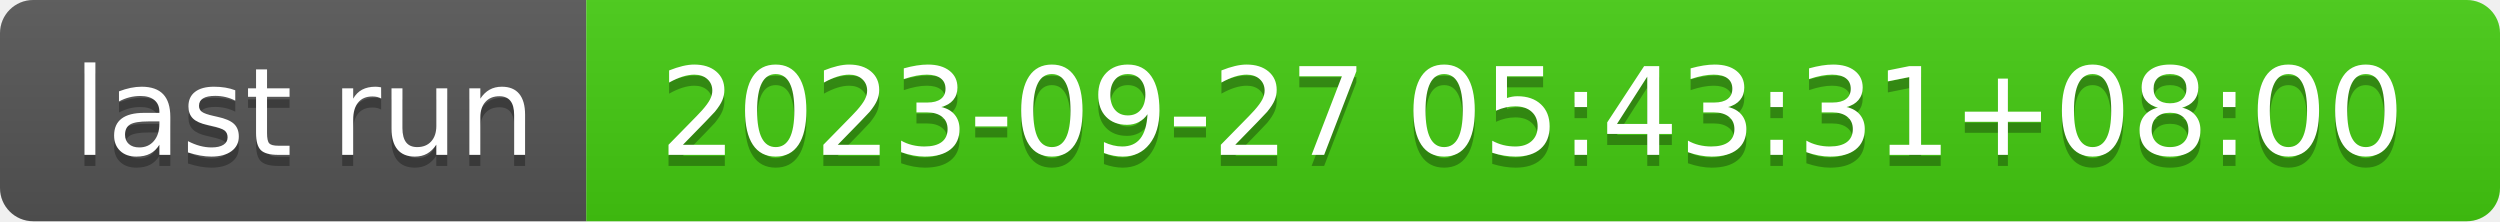
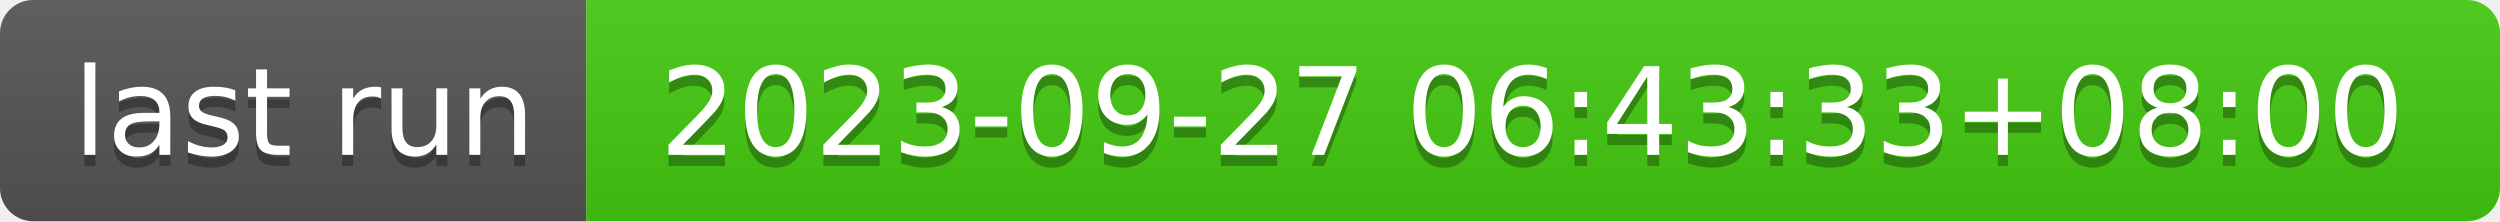
- <svg xmlns="http://www.w3.org/2000/svg" width="226" height="20" role="img" aria-label="last run: 2023-09-27 05:43:31+08:00">
+ <svg xmlns="http://www.w3.org/2000/svg" width="226" height="20" role="img" aria-label="last run: 2023-09-27 06:43:33+08:00">
  <linearGradient id="s" x2="0" y2="100%">
    <stop offset="0" stop-color="#bbb" stop-opacity=".1" />
    <stop offset="1" stop-opacity=".1" />
  </linearGradient>
  <clipPath id="r">
    <rect width="226" height="20" rx="3" fill="#fff" />
  </clipPath>
  <g clip-path="url(#r)">
    <rect width="53" height="20" fill="#555" />
    <rect x="53" width="173" height="20" fill="#4c1" />
    <rect width="226" height="20" fill="url(#s)" />
  </g>
  <g fill="#fff" text-anchor="middle" font-family="Verdana,Geneva,DejaVu Sans,sans-serif" text-rendering="geometricPrecision" font-size="110">
    <text aria-hidden="true" x="275" y="150" fill="#010101" fill-opacity=".3" transform="scale(.1)" textLength="430">last run</text>
    <text x="275" y="140" transform="scale(.1)" fill="#fff" textLength="430">last run</text>
-     <text aria-hidden="true" x="1385" y="150" fill="#010101" fill-opacity=".3" transform="scale(.1)" textLength="1630">2023-09-27 05:43:31+08:00</text>
-     <text x="1385" y="140" transform="scale(.1)" fill="#fff" textLength="1630">2023-09-27 05:43:31+08:00</text>
+     <text aria-hidden="true" x="1385" y="150" fill="#010101" fill-opacity=".3" transform="scale(.1)" textLength="1630">2023-09-27 06:43:33+08:00</text>
+     <text x="1385" y="140" transform="scale(.1)" fill="#fff" textLength="1630">2023-09-27 06:43:33+08:00</text>
  </g>
</svg>
